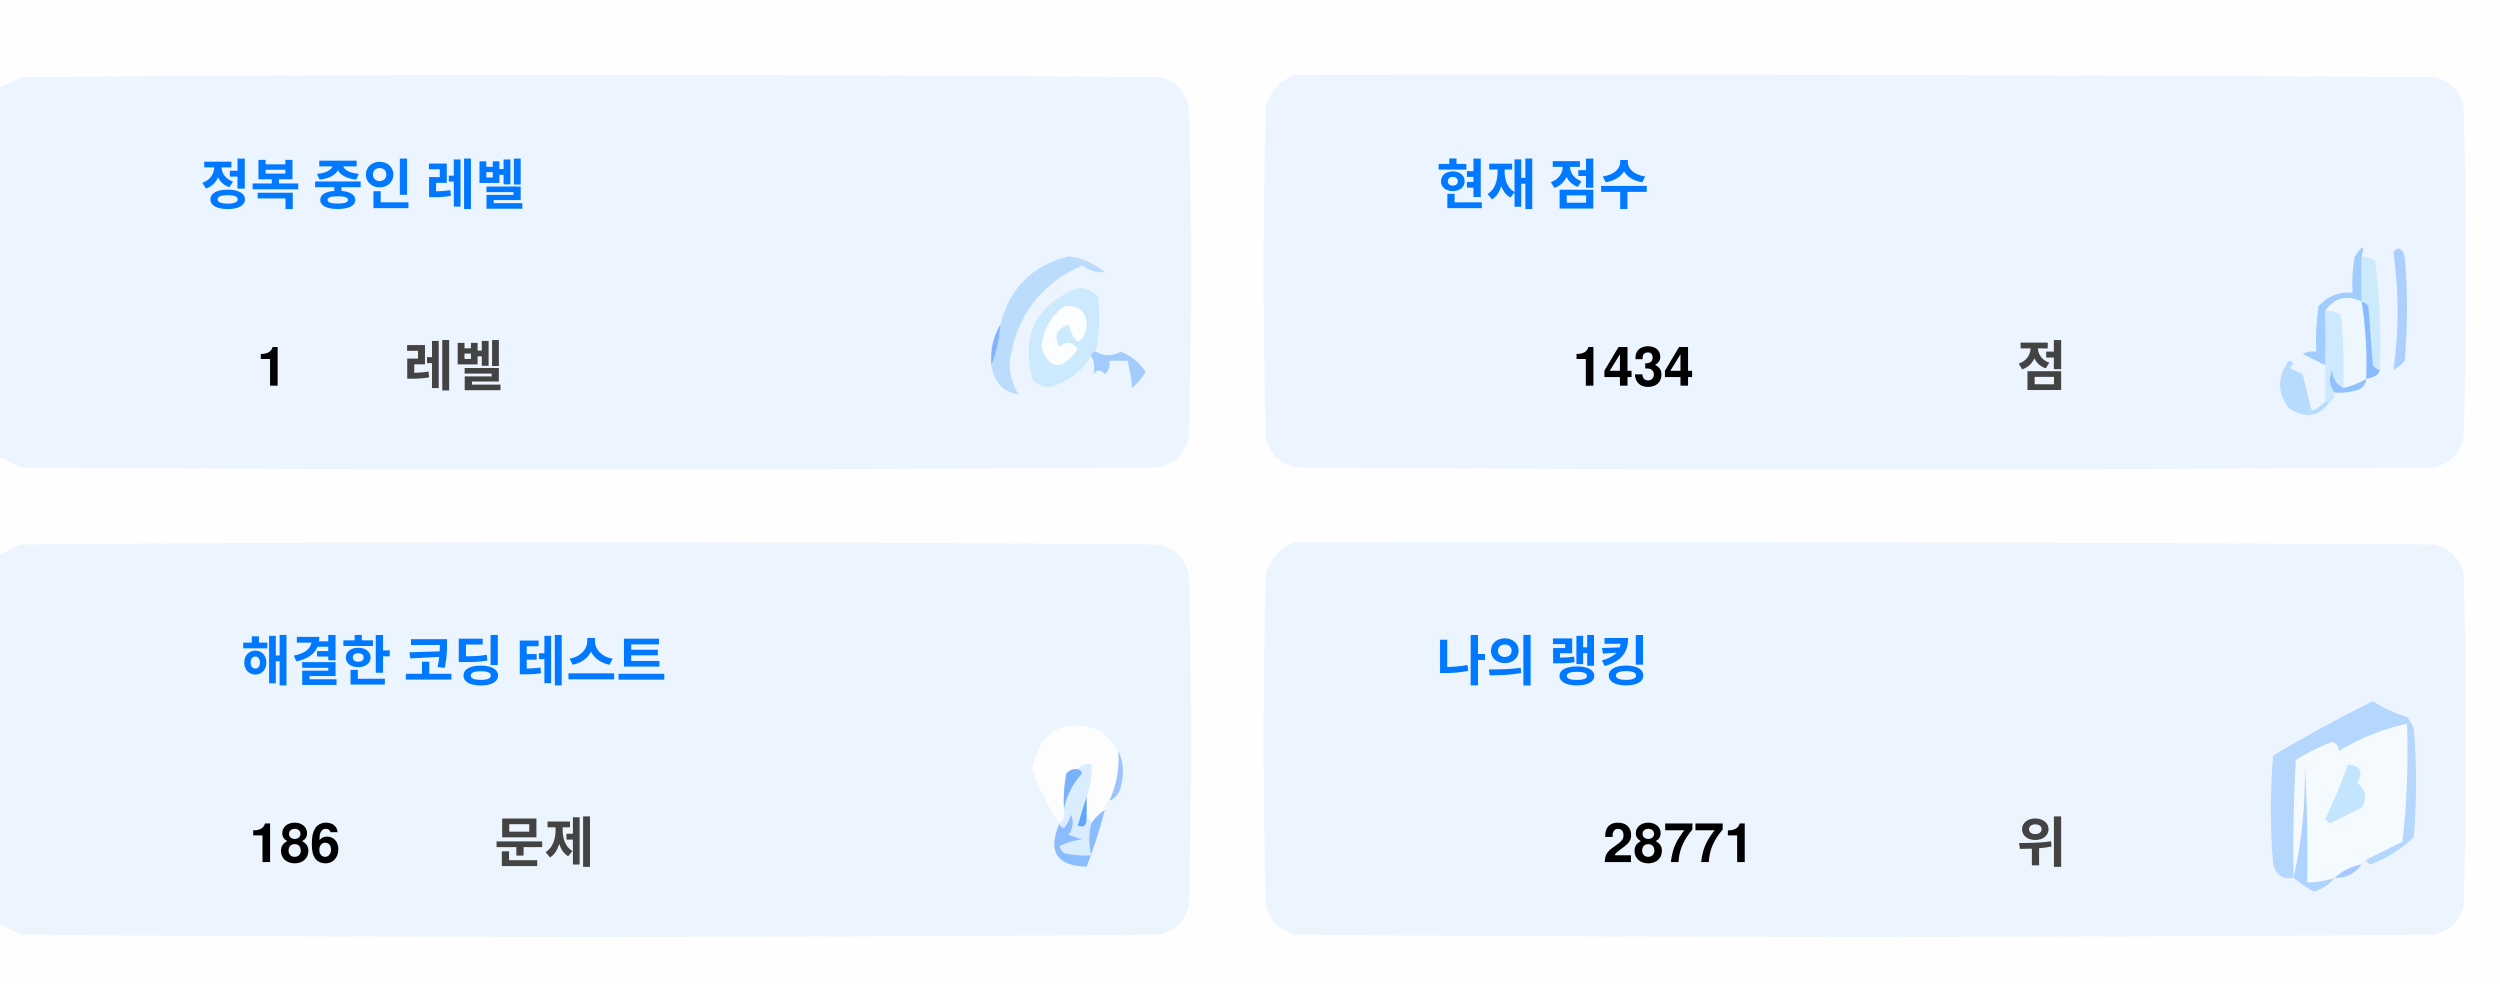
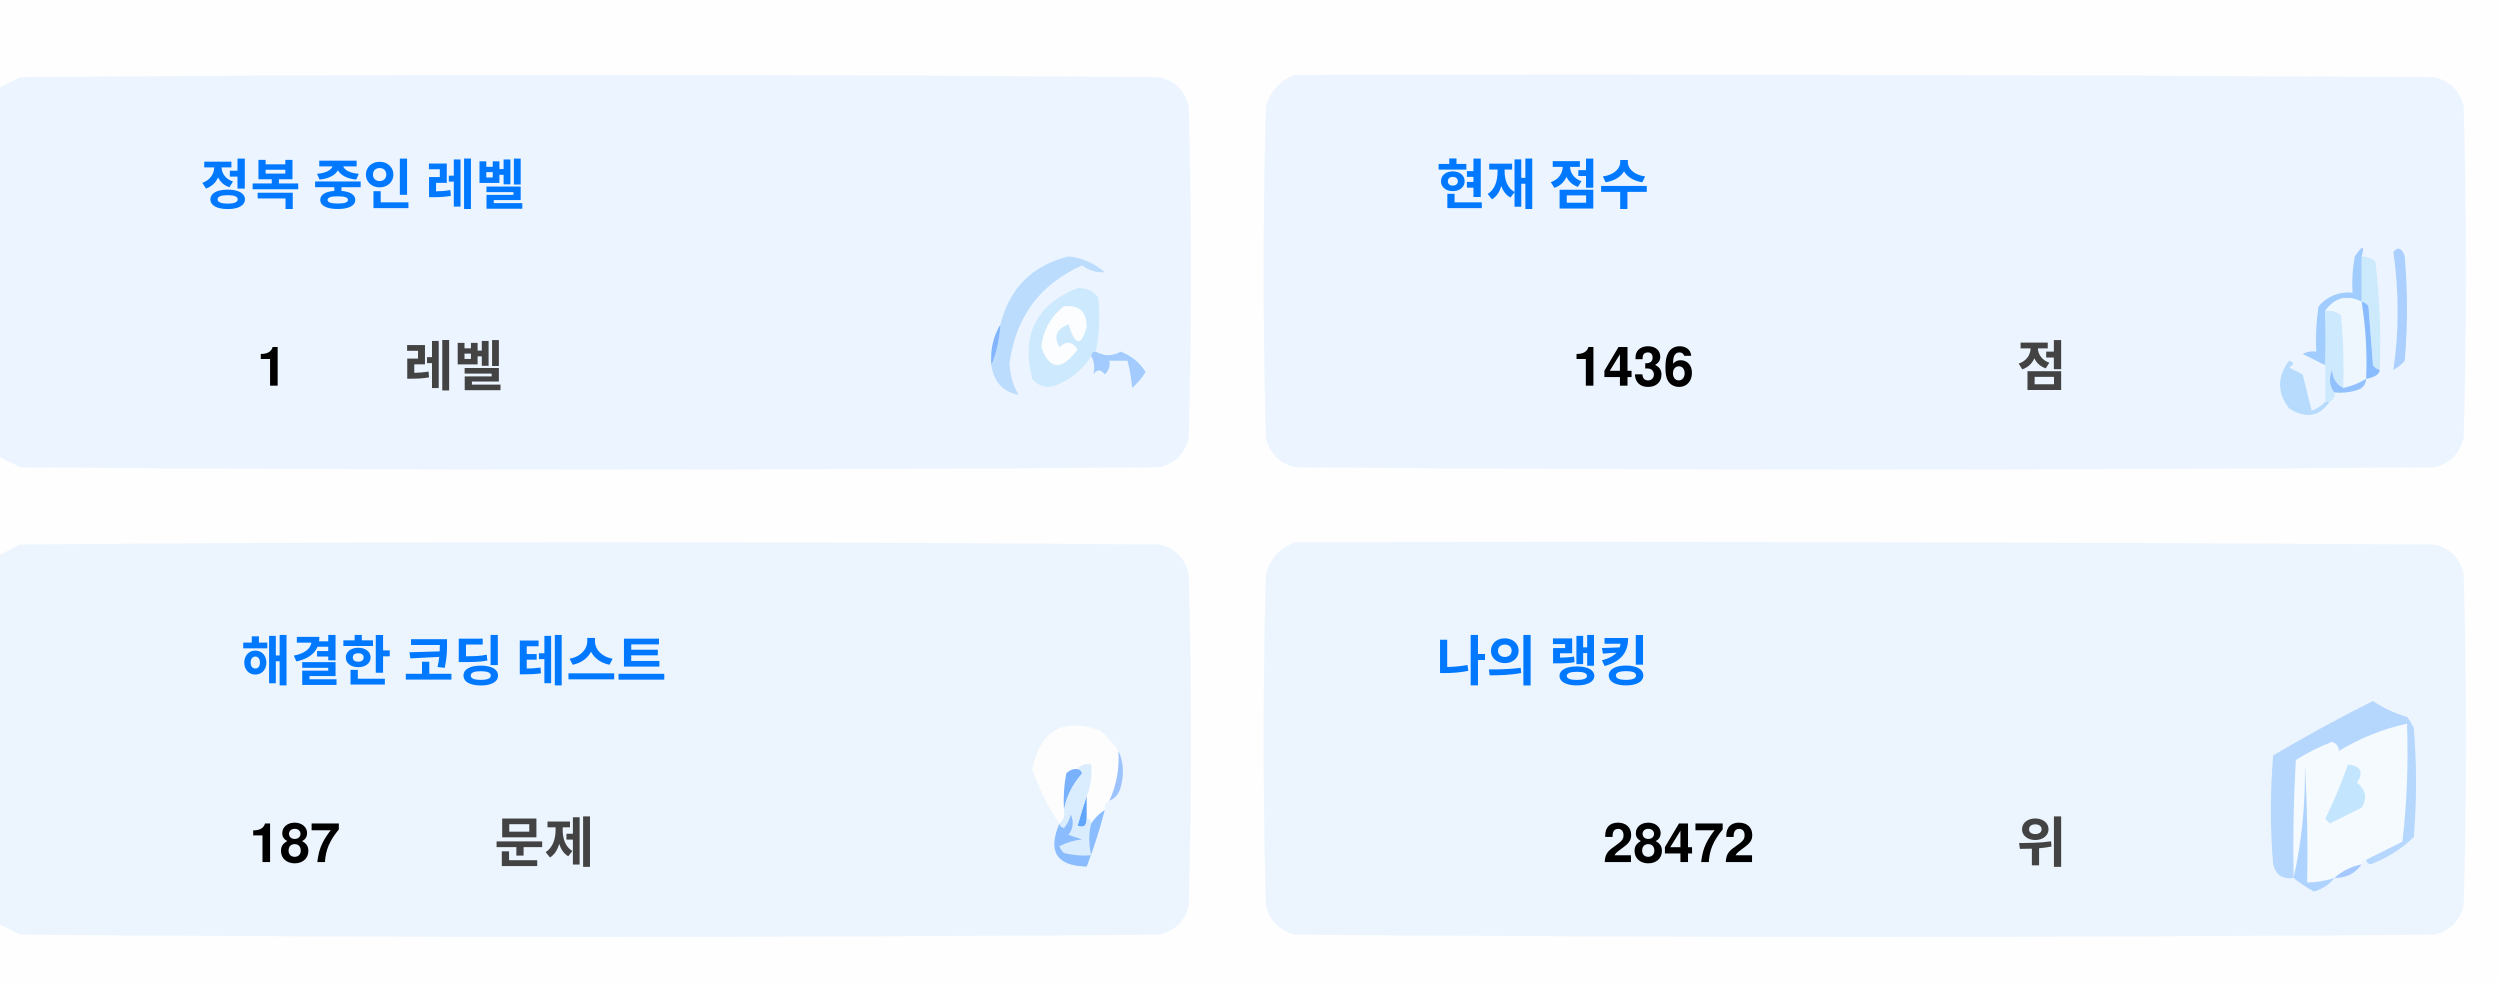
<svg xmlns="http://www.w3.org/2000/svg" version="1.1" width="551px" height="217px" style="shape-rendering:geometricPrecision; text-rendering:geometricPrecision; image-rendering:optimizeQuality; fill-rule:evenodd; clip-rule:evenodd">
  <style>.title {fill: #434343;font-size: 1rem;line-height: 1.5rem;font-weight: bold;font-family: -apple-system, BlinkMacSystemFont, Segoe UI, Helvetica, Arial, sans-serif, Apple Color Emoji, Segoe UI Emoji;}.desc {fill: #434343;font-size: 2.5rem;font-weight: bold;line-height: 1.5rem;font-family: -apple-system, BlinkMacSystemFont, Segoe UI, Helvetica, Arial, sans-serif, Apple Color Emoji, Segoe UI Emoji;}.desc-2 {fill: #434343;font-size: 1rem;font-weight: bold;line-height: 1.5rem;font-family: -apple-system, BlinkMacSystemFont, Segoe UI, Helvetica, Arial, sans-serif, Apple Color Emoji, Segoe UI Emoji;}.text, .desc {animation: twinkling 4s ease-in-out infinite;}@keyframes twinkling {40% { opacity: 1; }50% { opacity: 0.5; }60% { opacity: 1; }70% { opacity: 0.5; }80% { opacity: 1; }}</style>
  <g>
    <path style="opacity:1" fill="#fefefe" d="M -0.5,-0.5 C 183.167,-0.5 366.833,-0.5 550.5,-0.5C 550.5,71.833 550.5,144.167 550.5,216.5C 366.833,216.5 183.167,216.5 -0.5,216.5C -0.5,212.167 -0.5,207.833 -0.5,203.5C 1.14,204.32 2.807,205.153 4.5,206C 88.167,206.667 171.833,206.667 255.5,206C 259,205.167 261.167,203 262,199.5C 262.667,175.167 262.667,150.833 262,126.5C 261.167,123 259,120.833 255.5,120C 171.833,119.333 88.167,119.333 4.5,120C 2.807,120.847 1.14,121.68 -0.5,122.5C -0.5,115.167 -0.5,107.833 -0.5,100.5C 1.14,101.32 2.807,102.153 4.5,103C 88.167,103.667 171.833,103.667 255.5,103C 259,102.167 261.167,100 262,96.5C 262.667,72.167 262.667,47.833 262,23.5C 261.167,20 259,17.833 255.5,17C 171.833,16.333 88.167,16.333 4.5,17C 2.807,17.847 1.14,18.68 -0.5,19.5C -0.5,12.833 -0.5,6.167 -0.5,-0.5 Z" />
  </g>
  <g>
    <path style="opacity:1" fill="#ecf5ff" d="M -0.5,100.5 C -0.5,73.5 -0.5,46.5 -0.5,19.5C 1.14,18.68 2.807,17.847 4.5,17C 88.167,16.333 171.833,16.333 255.5,17C 259,17.833 261.167,20 262,23.5C 262.667,47.833 262.667,72.167 262,96.5C 261.167,100 259,102.167 255.5,103C 171.833,103.667 88.167,103.667 4.5,103C 2.807,102.153 1.14,101.32 -0.5,100.5 Z" />
  </g>
  <g>
    <path style="opacity:1" fill="#ecf5ff" d="M 285.5,16.5 C 369.167,16.333 452.834,16.5 536.5,17C 540,17.833 542.167,20 543,23.5C 543.667,47.833 543.667,72.167 543,96.5C 542.167,100 540,102.167 536.5,103C 452.833,103.667 369.167,103.667 285.5,103C 282,102.167 279.833,100 279,96.5C 278.333,72.167 278.333,47.833 279,23.5C 280.018,19.985 282.185,17.652 285.5,16.5 Z" />
  </g>
  <g>
    <path style="opacity:1" fill="#cdeafd" d="M 520.5,56.5 C 521.583,56.539 522.583,56.873 523.5,57.5C 524.498,65.472 524.831,73.472 524.5,81.5C 523.883,81.389 523.383,81.056 523,80.5C 522.667,76.167 522.333,71.833 522,67.5C 521.617,66.944 521.117,66.611 520.5,66.5C 520.5,63.167 520.5,59.833 520.5,56.5 Z" />
  </g>
  <g>
    <path style="opacity:1" fill="#abcfff" d="M 527.5,55.5 C 528.566,54.308 529.399,54.641 530,56.5C 530.667,64.167 530.667,71.833 530,79.5C 529.311,80.357 528.478,81.023 527.5,81.5C 528.758,73.08 528.758,64.414 527.5,55.5 Z" />
  </g>
  <g>
    <path style="opacity:1" fill="#bbdcfd" d="M 218.5,80.5 C 219.657,77.727 220.324,74.727 220.5,71.5C 222.49,63.51 227.49,58.51 235.5,56.5C 238.528,56.847 241.194,58.014 243.5,60C 241.744,60.141 240.078,59.641 238.5,58.5C 229.247,62.607 223.914,69.773 222.5,80C 222.565,82.526 223.232,84.859 224.5,87C 221.07,86.397 219.07,84.231 218.5,80.5 Z" />
  </g>
  <g>
    <path style="opacity:1" fill="#cde9fd" d="M 241.5,77.5 C 240.833,77.5 240.5,77.833 240.5,78.5C 238.628,81.529 235.961,83.695 232.5,85C 230.536,85.624 228.869,85.124 227.5,83.5C 225.021,73.791 228.354,67.124 237.5,63.5C 239.374,63.39 240.874,64.056 242,65.5C 242.497,69.524 242.331,73.524 241.5,77.5 Z" />
  </g>
  <g>
    <path style="opacity:1" fill="#fcfdfe" d="M 234.5,67.5 C 237.826,67.162 239.493,68.662 239.5,72C 238.334,76.434 237,76.267 235.5,71.5C 232.832,72.515 232.166,74.182 233.5,76.5C 235.017,75.089 236.351,75.256 237.5,77C 234.006,81.771 231.34,81.605 229.5,76.5C 229.904,72.771 231.571,69.771 234.5,67.5 Z" />
  </g>
  <g>
    <path style="opacity:1" fill="#a1ccfe" d="M 520.5,56.5 C 520.5,59.833 520.5,63.167 520.5,66.5C 517.238,64.922 514.572,65.589 512.5,68.5C 512.617,72.81 512.617,76.81 512.5,80.5C 510.86,79.68 509.193,78.847 507.5,78C 508.448,77.517 509.448,77.35 510.5,77.5C 510.335,74.15 510.502,70.817 511,67.5C 512.995,65.253 515.495,64.253 518.5,64.5C 518.336,61.813 518.503,59.146 519,56.5C 520.731,53.969 521.231,53.969 520.5,56.5 Z" />
  </g>
  <g>
    <path style="opacity:1" fill="#cde9fd" d="M 512.5,68.5 C 513.822,68.33 514.989,68.663 516,69.5C 516.499,74.823 516.666,80.156 516.5,85.5C 514.955,84.77 514.122,83.437 514,81.5C 513.22,83.387 513.387,85.054 514.5,86.5C 514.672,87.492 514.338,88.158 513.5,88.5C 513.167,88.5 512.833,88.5 512.5,88.5C 512.5,85.833 512.5,83.167 512.5,80.5C 512.617,76.81 512.617,72.81 512.5,68.5 Z" />
  </g>
  <g>
    <path style="opacity:1" fill="#eef6fe" d="M 520.5,66.5 C 521.407,72.106 521.74,77.773 521.5,83.5C 519.95,84.441 518.284,85.108 516.5,85.5C 516.666,80.156 516.499,74.823 516,69.5C 514.989,68.663 513.822,68.33 512.5,68.5C 514.572,65.589 517.238,64.922 520.5,66.5 Z" />
  </g>
  <g>
    <path style="opacity:1" fill="#88bcff" d="M 520.5,66.5 C 521.117,66.611 521.617,66.944 522,67.5C 522.333,71.833 522.667,76.167 523,80.5C 523.383,81.056 523.883,81.389 524.5,81.5C 524.445,82.469 523.445,83.136 521.5,83.5C 521.74,77.773 521.407,72.106 520.5,66.5 Z" />
  </g>
  <g>
    <path style="opacity:1" fill="#82b5fe" d="M 220.5,71.5 C 220.324,74.727 219.657,77.727 218.5,80.5C 218.215,77.171 218.882,74.171 220.5,71.5 Z" />
  </g>
  <g>
    <path style="opacity:1" fill="#a3cbfe" d="M 240.5,78.5 C 240.5,77.833 240.833,77.5 241.5,77.5C 243.391,78.536 245.224,78.536 247,77.5C 249.391,78.429 251.225,79.929 252.5,82C 251.681,83.319 250.681,84.486 249.5,85.5C 249.409,83.777 249.075,81.777 248.5,79.5C 247.167,79.5 245.833,79.5 244.5,79.5C 244.719,80.675 244.386,81.675 243.5,82.5C 242.575,81.359 241.741,81.359 241,82.5C 241.331,80.981 241.164,79.648 240.5,78.5 Z" />
  </g>
  <g>
    <path style="opacity:1" fill="#b7dbfd" d="M 512.5,88.5 C 512.833,88.5 513.167,88.5 513.5,88.5C 511.199,91.857 508.199,92.357 504.5,90C 501.872,86.535 501.872,83.035 504.5,79.5C 505.696,79.846 505.696,80.346 504.5,81C 505.5,81.5 506.5,82 507.5,82.5C 508.167,85.167 508.833,87.833 509.5,90.5C 510.739,90.058 511.739,89.391 512.5,88.5 Z" />
  </g>
  <g>
    <path style="opacity:1" fill="#92c1fe" d="M 516.5,85.5 C 518.284,85.108 519.95,84.441 521.5,83.5C 521.423,84.75 520.756,85.583 519.5,86C 517.866,86.493 516.199,86.66 514.5,86.5C 513.387,85.054 513.22,83.387 514,81.5C 514.122,83.437 514.955,84.77 516.5,85.5 Z" />
  </g>
  <g>
    <path style="opacity:1" fill="#ecf5fe" d="M -0.5,203.5 C -0.5,176.5 -0.5,149.5 -0.5,122.5C 1.14,121.68 2.807,120.847 4.5,120C 88.167,119.333 171.833,119.333 255.5,120C 259,120.833 261.167,123 262,126.5C 262.667,150.833 262.667,175.167 262,199.5C 261.167,203 259,205.167 255.5,206C 171.833,206.667 88.167,206.667 4.5,206C 2.807,205.153 1.14,204.32 -0.5,203.5 Z" />
  </g>
  <g>
    <path style="opacity:1" fill="#ecf5fe" d="M 285.5,119.5 C 369.167,119.333 452.834,119.5 536.5,120C 540,120.833 542.167,123 543,126.5C 543.667,150.833 543.667,175.167 543,199.5C 542.167,203 540,205.167 536.5,206C 452.833,206.667 369.167,206.667 285.5,206C 282,205.167 279.833,203 279,199.5C 278.333,175.167 278.333,150.833 279,126.5C 280.018,122.985 282.185,120.652 285.5,119.5 Z" />
  </g>
  <g>
    <path style="opacity:1" fill="#fdfdfe" d="M 246.5,165.5 C 246.758,169.367 246.092,173.034 244.5,176.5C 243.662,176.842 243.328,177.508 243.5,178.5C 242.272,179.306 241.272,180.306 240.5,181.5C 240.5,180.833 240.167,180.5 239.5,180.5C 239.5,178.833 239.5,177.167 239.5,175.5C 240.369,173.283 240.702,170.95 240.5,168.5C 239.209,168.263 238.209,168.596 237.5,169.5C 236.504,169.414 235.671,169.748 235,170.5C 234.503,173.146 234.336,175.813 234.5,178.5C 234.737,179.791 234.404,180.791 233.5,181.5C 230.986,177.806 228.986,173.806 227.5,169.5C 229.309,160.957 234.309,158.124 242.5,161C 244.07,162.397 245.404,163.897 246.5,165.5 Z" />
  </g>
  <g>
    <path style="opacity:1" fill="#f5faff" d="M 521.5,189.5 C 520.833,189.5 520.5,189.833 520.5,190.5C 518.181,190.992 516.181,191.992 514.5,193.5C 512.565,194.15 510.565,194.483 508.5,194.5C 508.666,185.827 508.5,177.16 508,168.5C 508.141,177.227 507.308,185.56 505.5,193.5C 505.334,184.827 505.5,176.16 506,167.5C 508.527,165.903 511.194,164.57 514,163.5C 515.011,163.892 515.511,164.559 515.5,165.5C 520.21,162.641 525.21,160.641 530.5,159.5C 530.831,168.192 530.498,176.859 529.5,185.5C 526.807,186.847 524.14,188.18 521.5,189.5 Z" />
  </g>
  <g>
    <path style="opacity:1" fill="#b6d7fd" d="M 521.5,189.5 C 524.14,188.18 526.807,186.847 529.5,185.5C 530.498,176.859 530.831,168.192 530.5,159.5C 525.21,160.641 520.21,162.641 515.5,165.5C 515.511,164.559 515.011,163.892 514,163.5C 511.194,164.57 508.527,165.903 506,167.5C 505.5,176.16 505.334,184.827 505.5,193.5C 503.089,193.863 501.589,192.863 501,190.5C 500.333,182.5 500.333,174.5 501,166.5C 508.173,162.246 515.507,158.246 523,154.5C 525.304,156.068 527.804,157.235 530.5,158C 531.126,158.75 531.626,159.584 532,160.5C 532.667,168.5 532.667,176.5 532,184.5C 529.292,187.111 526.125,189.111 522.5,190.5C 521.893,190.376 521.56,190.043 521.5,189.5 Z" />
  </g>
  <g>
    <path style="opacity:1" fill="#c3e5fe" d="M 517.5,168.5 C 520.317,168.801 520.984,170.134 519.5,172.5C 521.439,174.122 521.772,175.956 520.5,178C 518.167,179.167 515.833,180.333 513.5,181.5C 513.167,181.167 512.833,180.833 512.5,180.5C 514.414,176.515 516.081,172.515 517.5,168.5 Z" />
  </g>
  <g>
    <path style="opacity:1" fill="#7ab1fc" d="M 237.5,169.5 C 238.043,169.56 238.376,169.893 238.5,170.5C 236.395,172.836 235.062,175.503 234.5,178.5C 234.336,175.813 234.503,173.146 235,170.5C 235.671,169.748 236.504,169.414 237.5,169.5 Z" />
  </g>
  <g>
    <path style="opacity:1" fill="#afd3ff" d="M 514.5,193.5 C 513.378,194.947 511.878,195.947 510,196.5C 508.348,195.601 506.848,194.601 505.5,193.5C 507.308,185.56 508.141,177.227 508,168.5C 508.5,177.16 508.666,185.827 508.5,194.5C 510.565,194.483 512.565,194.15 514.5,193.5 Z" />
  </g>
  <g>
    <path style="opacity:1" fill="#9cc3fd" d="M 246.5,165.5 C 247.634,167.966 247.801,170.633 247,173.5C 246.623,174.942 245.79,175.942 244.5,176.5C 246.092,173.034 246.758,169.367 246.5,165.5 Z" />
  </g>
  <g>
    <path style="opacity:1" fill="#62a6fc" d="M 239.5,175.5 C 239.5,177.167 239.5,178.833 239.5,180.5C 239.483,182.028 238.816,182.528 237.5,182C 238.117,179.723 238.784,177.556 239.5,175.5 Z" />
  </g>
  <g>
    <path style="opacity:1" fill="#daedfe" d="M 237.5,169.5 C 238.209,168.596 239.209,168.263 240.5,168.5C 240.702,170.95 240.369,173.283 239.5,175.5C 238.784,177.556 238.117,179.723 237.5,182C 238.816,182.528 239.483,182.028 239.5,180.5C 240.167,180.5 240.5,180.833 240.5,181.5C 239.918,183.669 239.918,186.002 240.5,188.5C 238.473,188.662 236.473,188.495 234.5,188C 234.043,187.586 233.709,187.086 233.5,186.5C 235.078,185.702 236.744,185.202 238.5,185C 237.5,184.667 236.5,184.333 235.5,184C 236.554,182.612 236.72,181.112 236,179.5C 235.751,180.624 235.251,181.624 234.5,182.5C 233.893,182.376 233.56,182.043 233.5,181.5C 234.404,180.791 234.737,179.791 234.5,178.5C 235.062,175.503 236.395,172.836 238.5,170.5C 238.376,169.893 238.043,169.56 237.5,169.5 Z" />
  </g>
  <g>
    <path style="opacity:1" fill="#8bbcfd" d="M 243.5,178.5 C 242.395,182.803 241.062,186.969 239.5,191C 232.857,190.847 230.857,187.68 233.5,181.5C 233.56,182.043 233.893,182.376 234.5,182.5C 235.251,181.624 235.751,180.624 236,179.5C 236.72,181.112 236.554,182.612 235.5,184C 236.5,184.333 237.5,184.667 238.5,185C 236.744,185.202 235.078,185.702 233.5,186.5C 233.709,187.086 234.043,187.586 234.5,188C 236.473,188.495 238.473,188.662 240.5,188.5C 239.918,186.002 239.918,183.669 240.5,181.5C 241.272,180.306 242.272,179.306 243.5,178.5 Z" />
  </g>
  <g>
    <path style="opacity:1" fill="#a4c8ff" d="M 520.5,190.5 C 519.089,192.539 517.089,193.539 514.5,193.5C 516.181,191.992 518.181,190.992 520.5,190.5 Z" />
  </g>
  <text text-anchor="middle" x="80" y="45" class="title" style="fill:#0078ff;" stroke="#none" stroke-width="1">정복 중인 레벨</text>
  <text text-anchor="middle" x="60" y="85" class="desc" style="fill:#000000;" stroke="#none" stroke-width="1">1</text>
  <text text-anchor="middle" x="100" y="85" class="desc-2" style="fill:#434343;" stroke="#none" stroke-width="1">레벨</text>
  <text text-anchor="middle" x="340" y="45" class="title" style="fill:#0078ff;" stroke="#none" stroke-width="1">현재 점수</text>
-   <text text-anchor="middle" x="360" y="85" class="desc" style="fill:#000000;" stroke="#none" stroke-width="1">1434</text>
+   <text text-anchor="middle" x="360" y="85" class="desc" style="fill:#000000;" stroke="#none" stroke-width="1">1436</text>
  <text text-anchor="middle" x="450" y="85" class="desc-2" style="fill:#434343;" stroke="#none" stroke-width="1">점</text>
  <text text-anchor="middle" x="100" y="150" class="title" style="fill:#0078ff;" stroke="#none" stroke-width="1">해결한 코딩 테스트</text>
-   <text text-anchor="middle" x="65" y="190" class="desc" style="fill:#000000;" stroke="#none" stroke-width="1">186</text>
+   <text text-anchor="middle" x="65" y="190" class="desc" style="fill:#000000;" stroke="#none" stroke-width="1">187</text>
  <text text-anchor="middle" x="120" y="190" class="desc-2" style="fill:#434343;" stroke="#none" stroke-width="1">문제</text>
  <text text-anchor="middle" x="340" y="150" class="title" style="fill:#0078ff;" stroke="#none" stroke-width="1">나의 랭킹</text>
-   <text text-anchor="middle" x="370" y="190" class="desc" style="fill:#000000;" stroke="#none" stroke-width="1">28771</text>
+   <text text-anchor="middle" x="370" y="190" class="desc" style="fill:#000000;" stroke="#none" stroke-width="1">28472</text>
  <text text-anchor="middle" x="450" y="190" class="desc-2" style="fill:#434343;" stroke="#none" stroke-width="1">위</text>
</svg>
